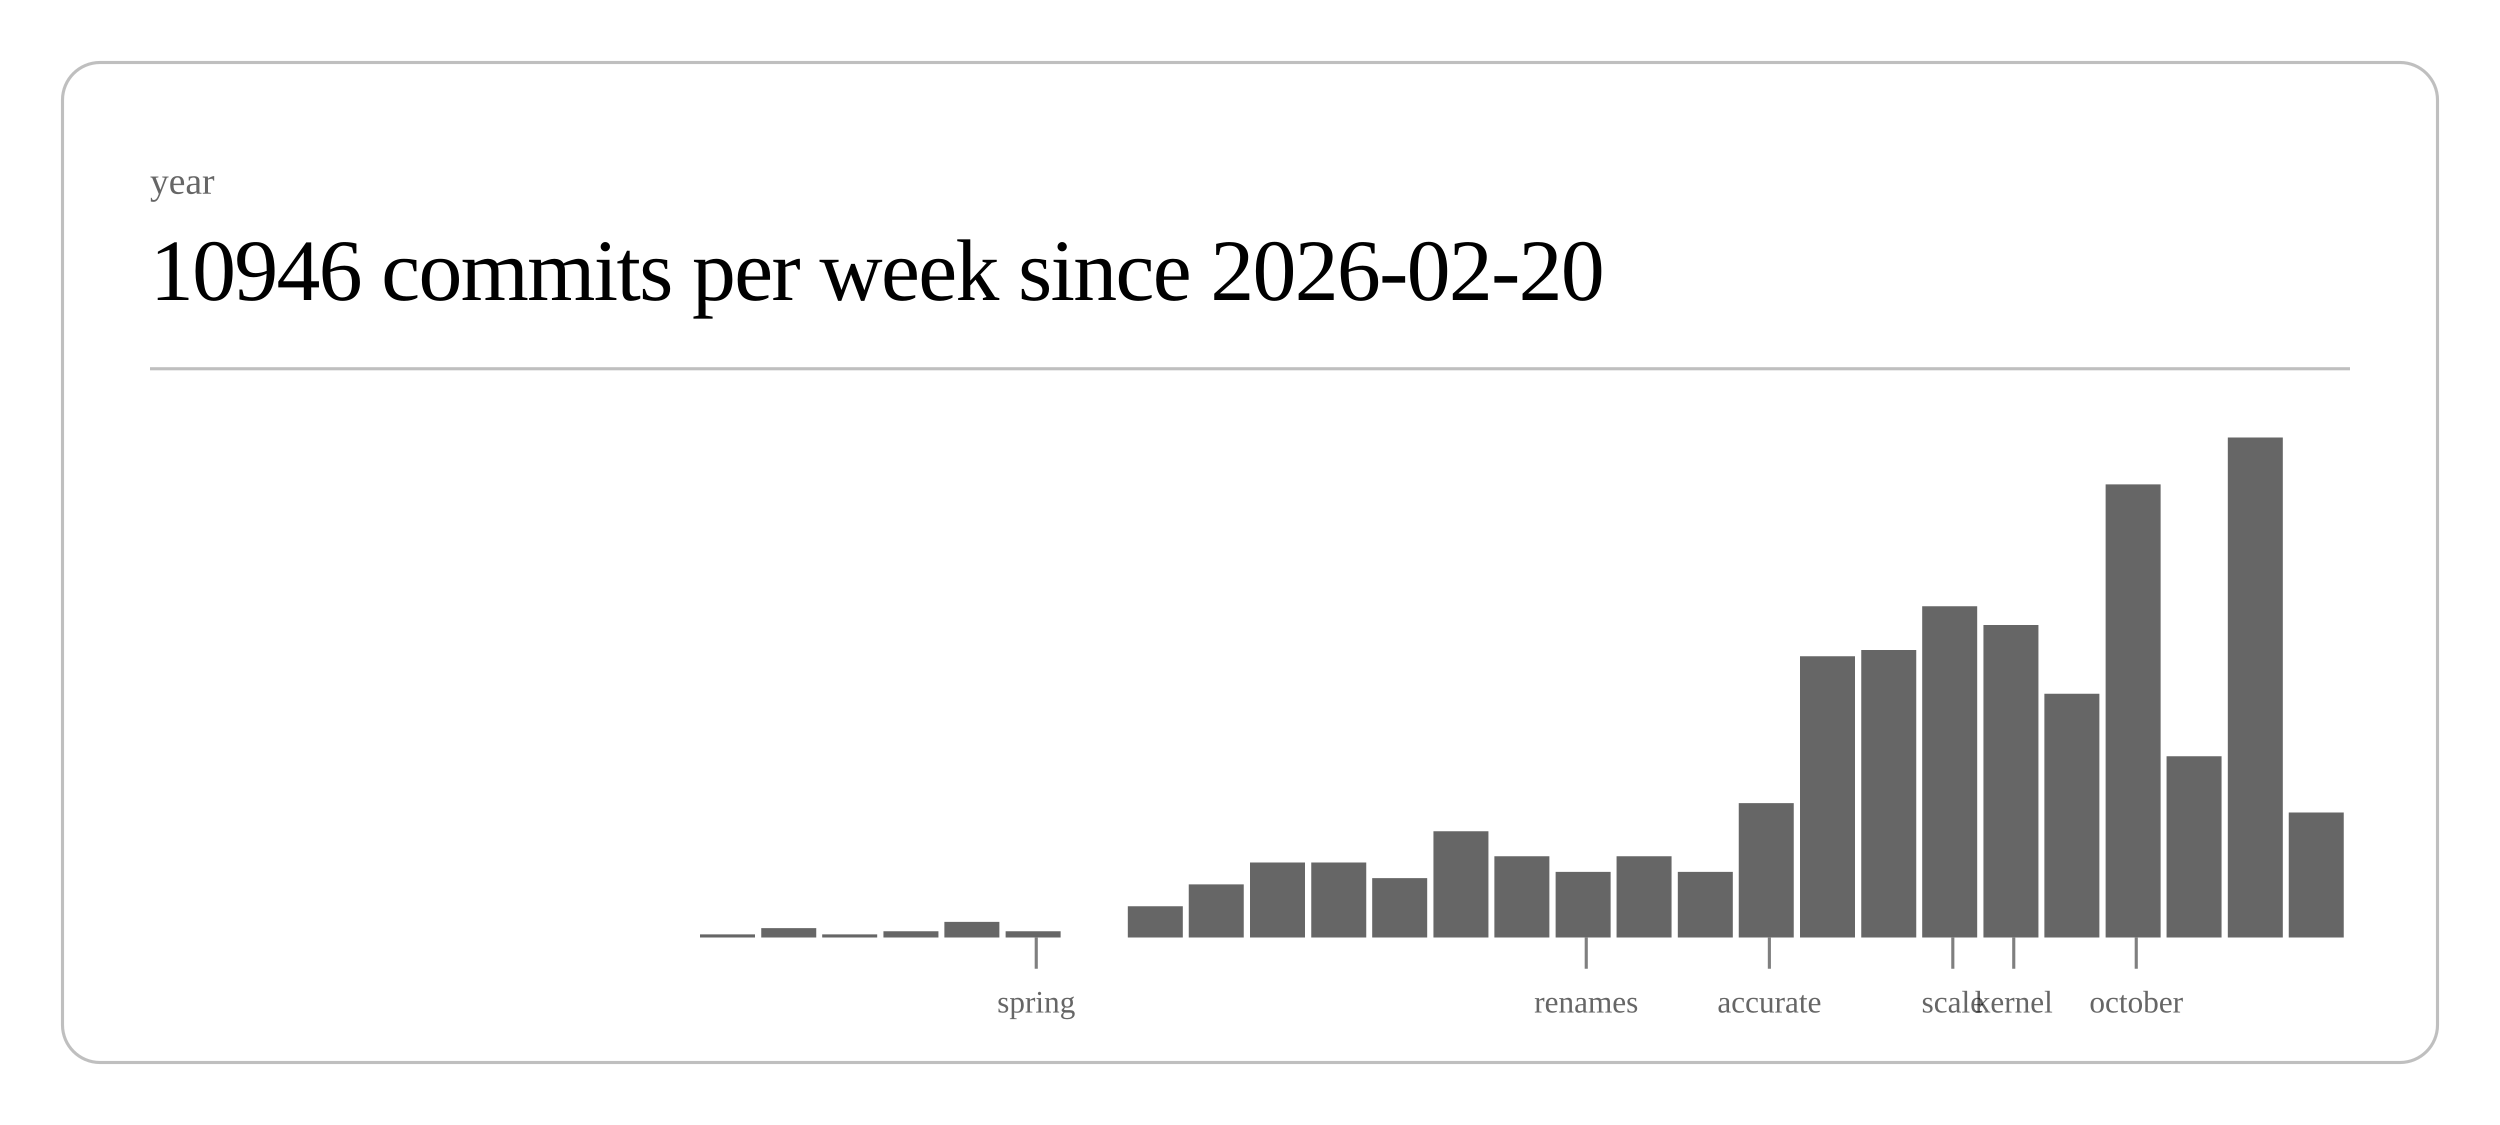
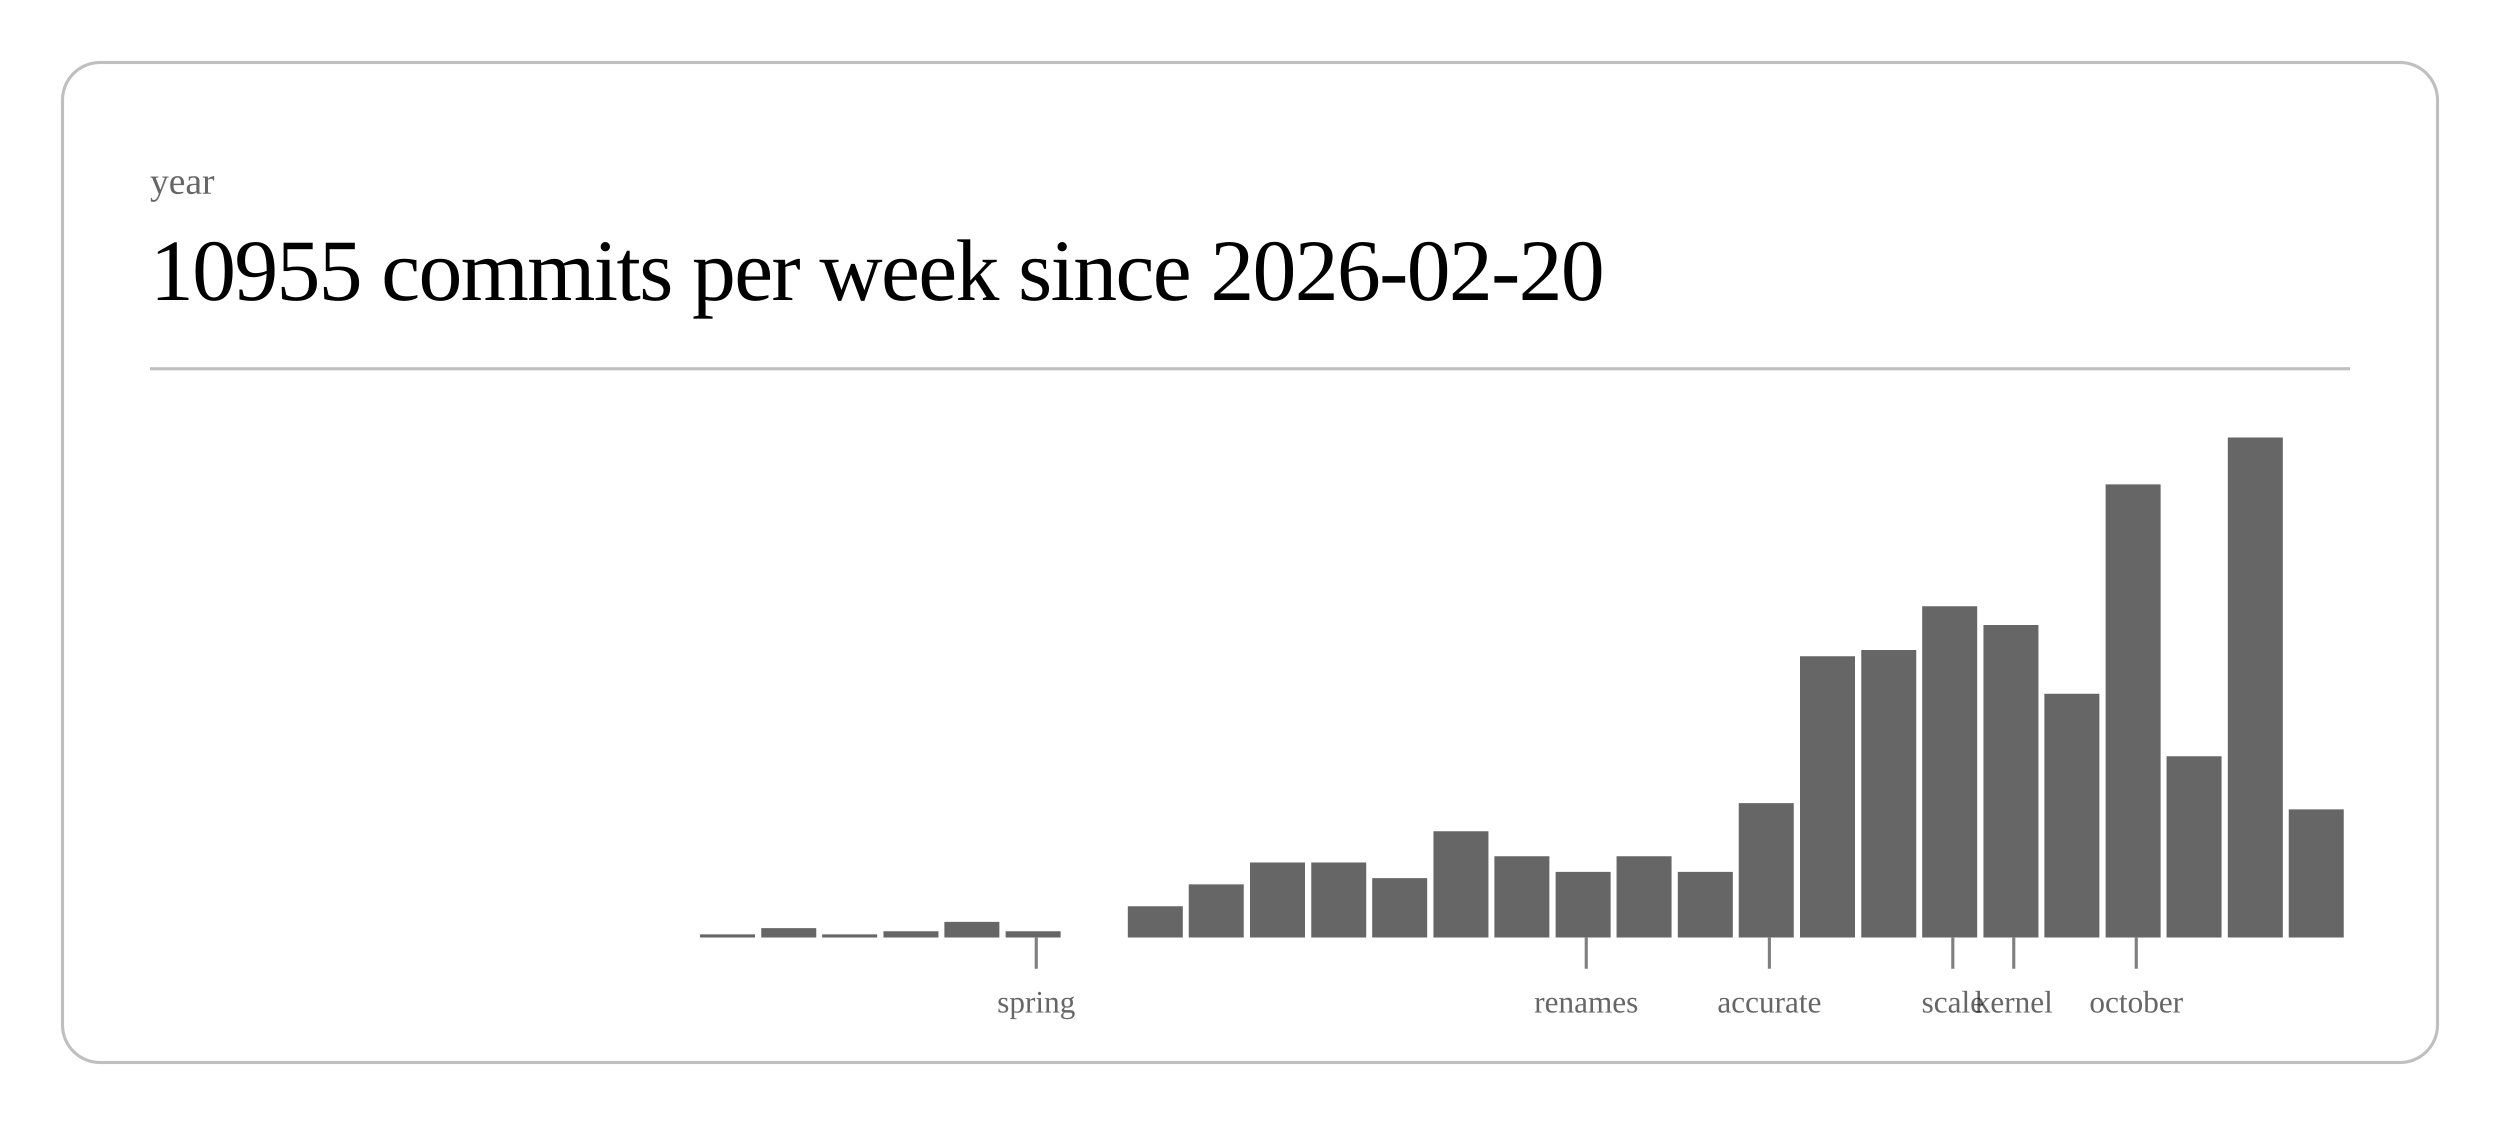
<svg xmlns="http://www.w3.org/2000/svg" class="post-header-svg" viewBox="0 0 800 360" width="800" height="360">
  <rect x="20" y="20" width="760" height="320" rx="12" ry="12" fill="none" stroke="currentColor" stroke-width="1" opacity="0.25" />
  <text fill="currentColor" x="48" y="62" font-size="12" opacity="0.6">year</text>
-   <text fill="currentColor" x="48" y="96" font-size="28" font-weight="300" letter-spacing="-0.5">10946 commits per week since 2026-02-20</text>
+   <text fill="currentColor" x="48" y="96" font-size="28" font-weight="300" letter-spacing="-0.5">10955 commits per week since 2026-02-20</text>
  <line stroke="currentColor" x1="48" y1="118" x2="752" y2="118" stroke-width="1" opacity="0.25" />
  <rect x="224.0" y="299" width="17.6" height="1" fill="currentColor" opacity="0.6" />
  <rect x="243.6" y="297" width="17.6" height="3" fill="currentColor" opacity="0.6" />
  <rect x="263.1" y="299" width="17.6" height="1" fill="currentColor" opacity="0.6" />
  <rect x="282.7" y="298" width="17.6" height="2" fill="currentColor" opacity="0.6" />
  <rect x="302.2" y="295" width="17.6" height="5" fill="currentColor" opacity="0.6" />
  <rect x="321.8" y="298" width="17.6" height="2" fill="currentColor" opacity="0.6" />
  <rect x="360.9" y="290" width="17.6" height="10" fill="currentColor" opacity="0.6" />
  <rect x="380.4" y="283" width="17.6" height="17" fill="currentColor" opacity="0.6" />
  <rect x="400.0" y="276" width="17.6" height="24" fill="currentColor" opacity="0.6" />
  <rect x="419.6" y="276" width="17.6" height="24" fill="currentColor" opacity="0.6" />
  <rect x="439.1" y="281" width="17.6" height="19" fill="currentColor" opacity="0.6" />
  <rect x="458.7" y="266" width="17.6" height="34" fill="currentColor" opacity="0.6" />
  <rect x="478.2" y="274" width="17.6" height="26" fill="currentColor" opacity="0.6" />
  <rect x="497.8" y="279" width="17.6" height="21" fill="currentColor" opacity="0.6" />
  <rect x="517.3" y="274" width="17.6" height="26" fill="currentColor" opacity="0.6" />
  <rect x="536.9" y="279" width="17.6" height="21" fill="currentColor" opacity="0.6" />
  <rect x="556.4" y="257" width="17.6" height="43" fill="currentColor" opacity="0.6" />
  <rect x="576.0" y="210" width="17.6" height="90" fill="currentColor" opacity="0.6" />
  <rect x="595.6" y="208" width="17.6" height="92" fill="currentColor" opacity="0.6" />
  <rect x="615.1" y="194" width="17.6" height="106" fill="currentColor" opacity="0.6" />
  <rect x="634.7" y="200" width="17.6" height="100" fill="currentColor" opacity="0.6" />
  <rect x="654.2" y="222" width="17.6" height="78" fill="currentColor" opacity="0.6" />
  <rect x="673.8" y="155" width="17.6" height="145" fill="currentColor" opacity="0.6" />
  <rect x="693.3" y="242" width="17.6" height="58" fill="currentColor" opacity="0.6" />
  <rect x="712.9" y="140" width="17.6" height="160" fill="currentColor" opacity="0.6" />
-   <rect x="732.4" y="260" width="17.6" height="40" fill="currentColor" opacity="0.6" />
+   <rect x="732.4" y="259" width="17.6" height="41" fill="currentColor" opacity="0.6" />
  <line stroke="currentColor" x1="331.6" y1="300" x2="331.6" y2="310" stroke-width="1" opacity="0.5" />
  <text fill="currentColor" x="331.6" y="324" font-size="10" opacity="0.6" text-anchor="middle">spring</text>
  <line stroke="currentColor" x1="507.6" y1="300" x2="507.6" y2="310" stroke-width="1" opacity="0.5" />
  <text fill="currentColor" x="507.6" y="324" font-size="10" opacity="0.6" text-anchor="middle">renames</text>
  <line stroke="currentColor" x1="566.2" y1="300" x2="566.2" y2="310" stroke-width="1" opacity="0.5" />
  <text fill="currentColor" x="566.2" y="324" font-size="10" opacity="0.6" text-anchor="middle">accurate</text>
  <line stroke="currentColor" x1="624.9" y1="300" x2="624.9" y2="310" stroke-width="1" opacity="0.5" />
  <text fill="currentColor" x="624.9" y="324" font-size="10" opacity="0.6" text-anchor="middle">scale</text>
  <line stroke="currentColor" x1="644.4" y1="300" x2="644.4" y2="310" stroke-width="1" opacity="0.5" />
  <text fill="currentColor" x="644.4" y="324" font-size="10" opacity="0.6" text-anchor="middle">kernel</text>
  <line stroke="currentColor" x1="683.6" y1="300" x2="683.6" y2="310" stroke-width="1" opacity="0.5" />
  <text fill="currentColor" x="683.6" y="324" font-size="10" opacity="0.6" text-anchor="middle">october</text>
</svg>
